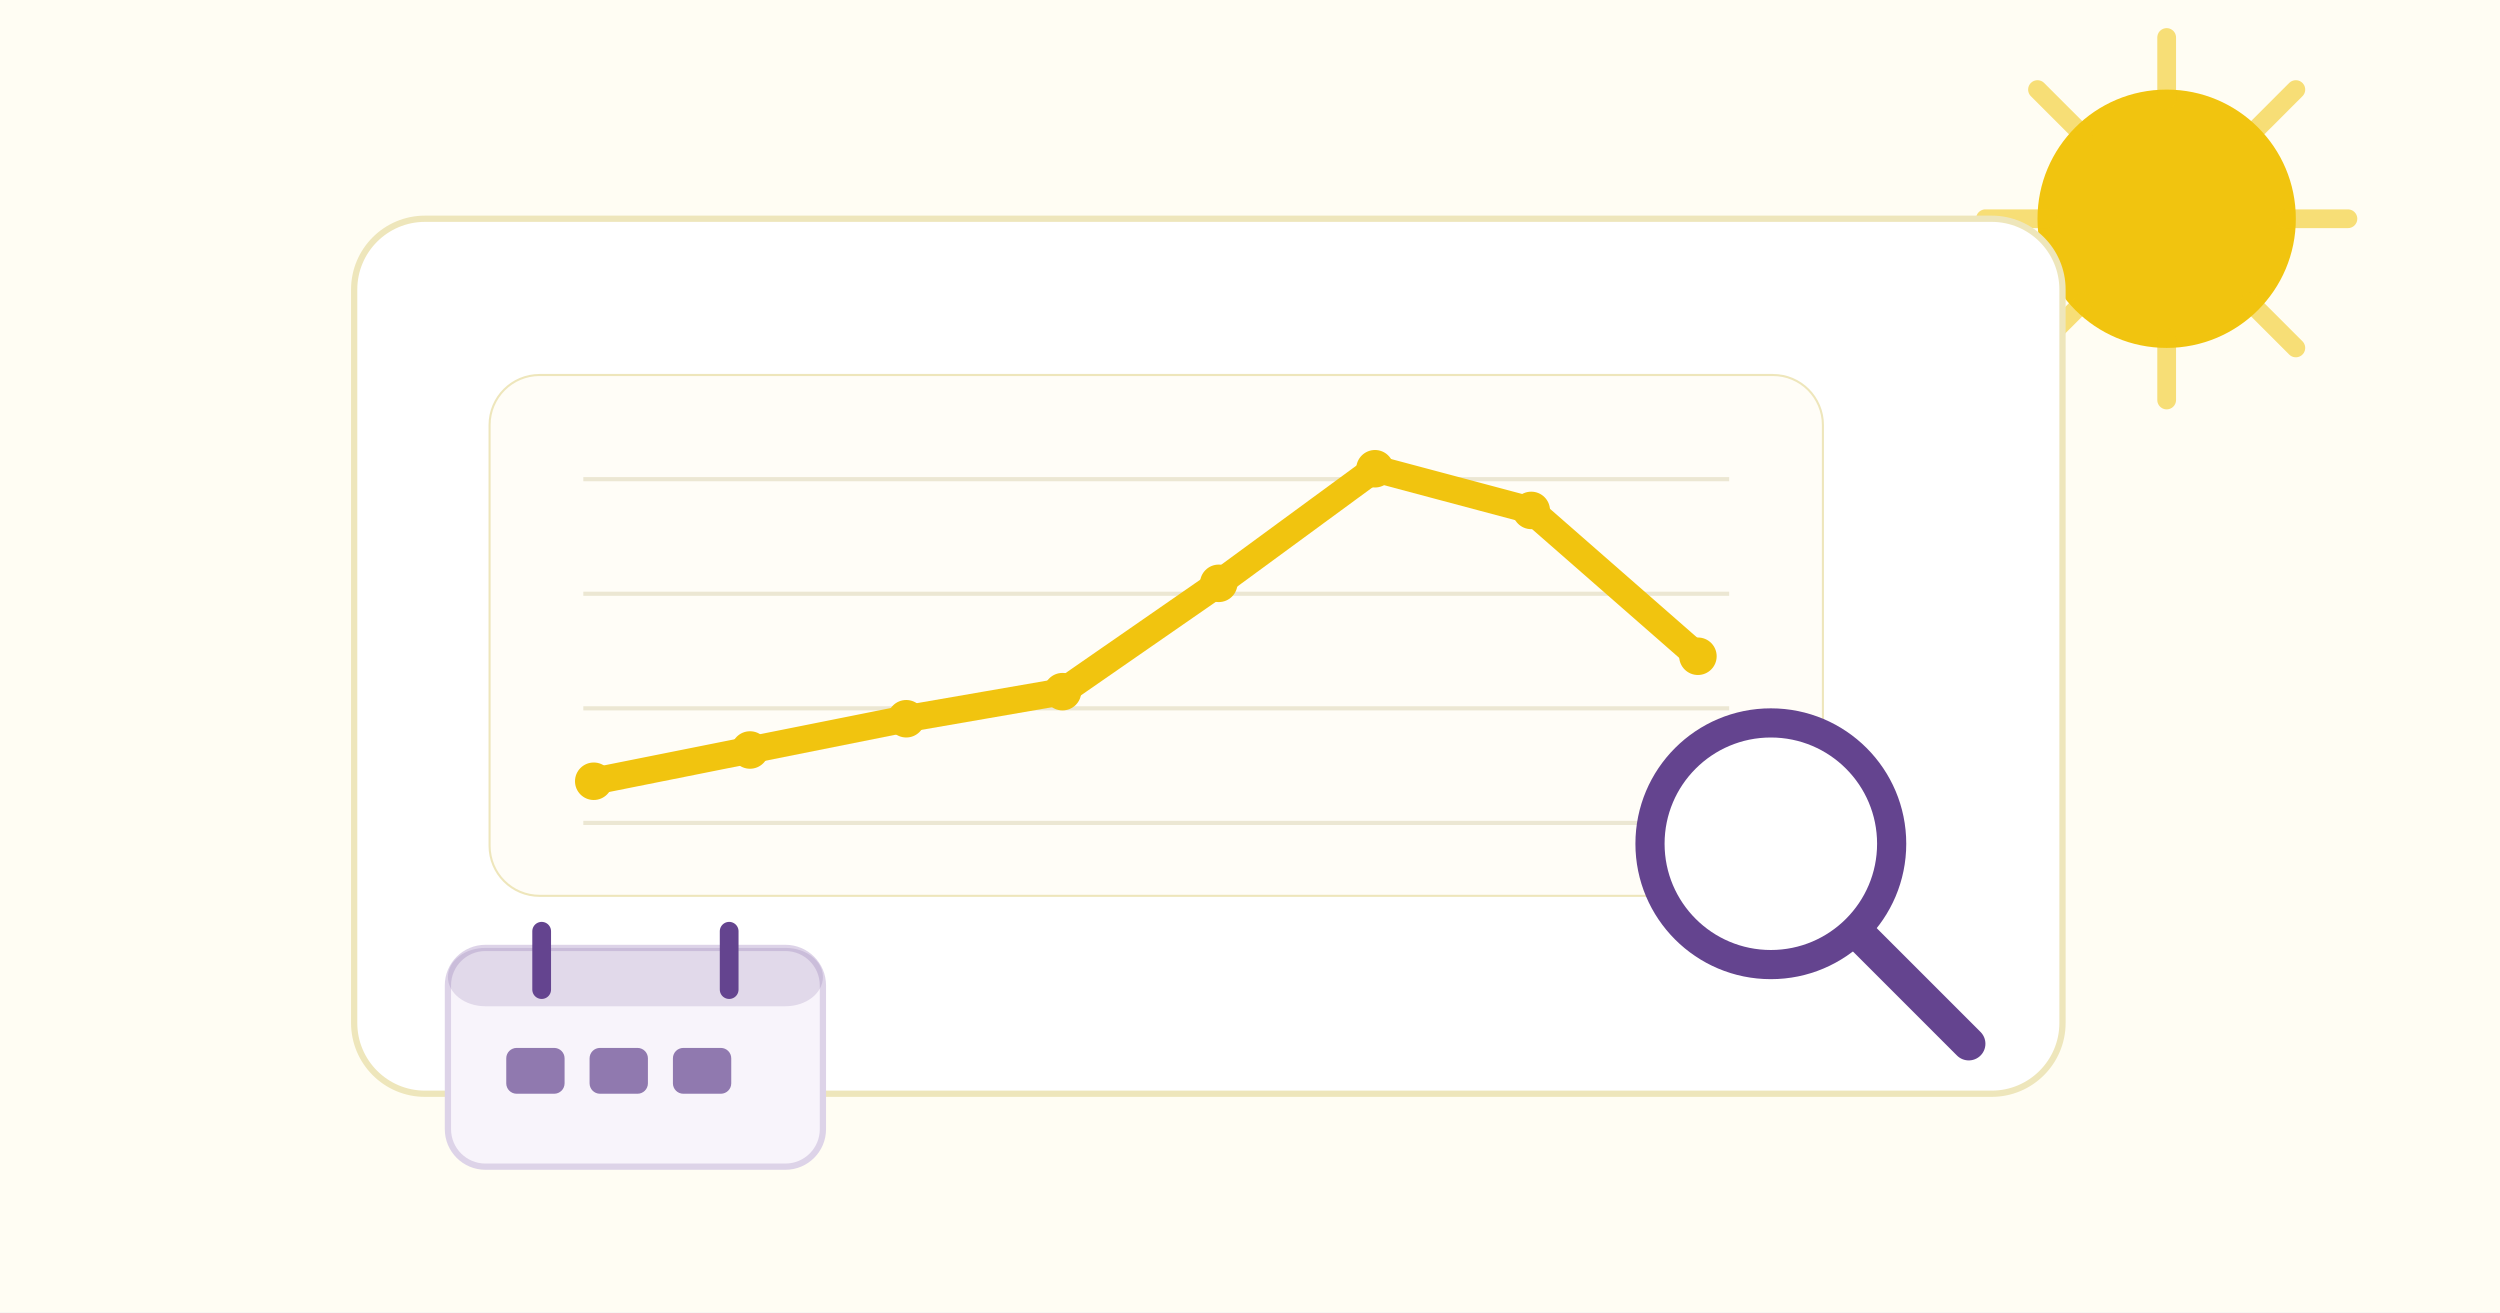
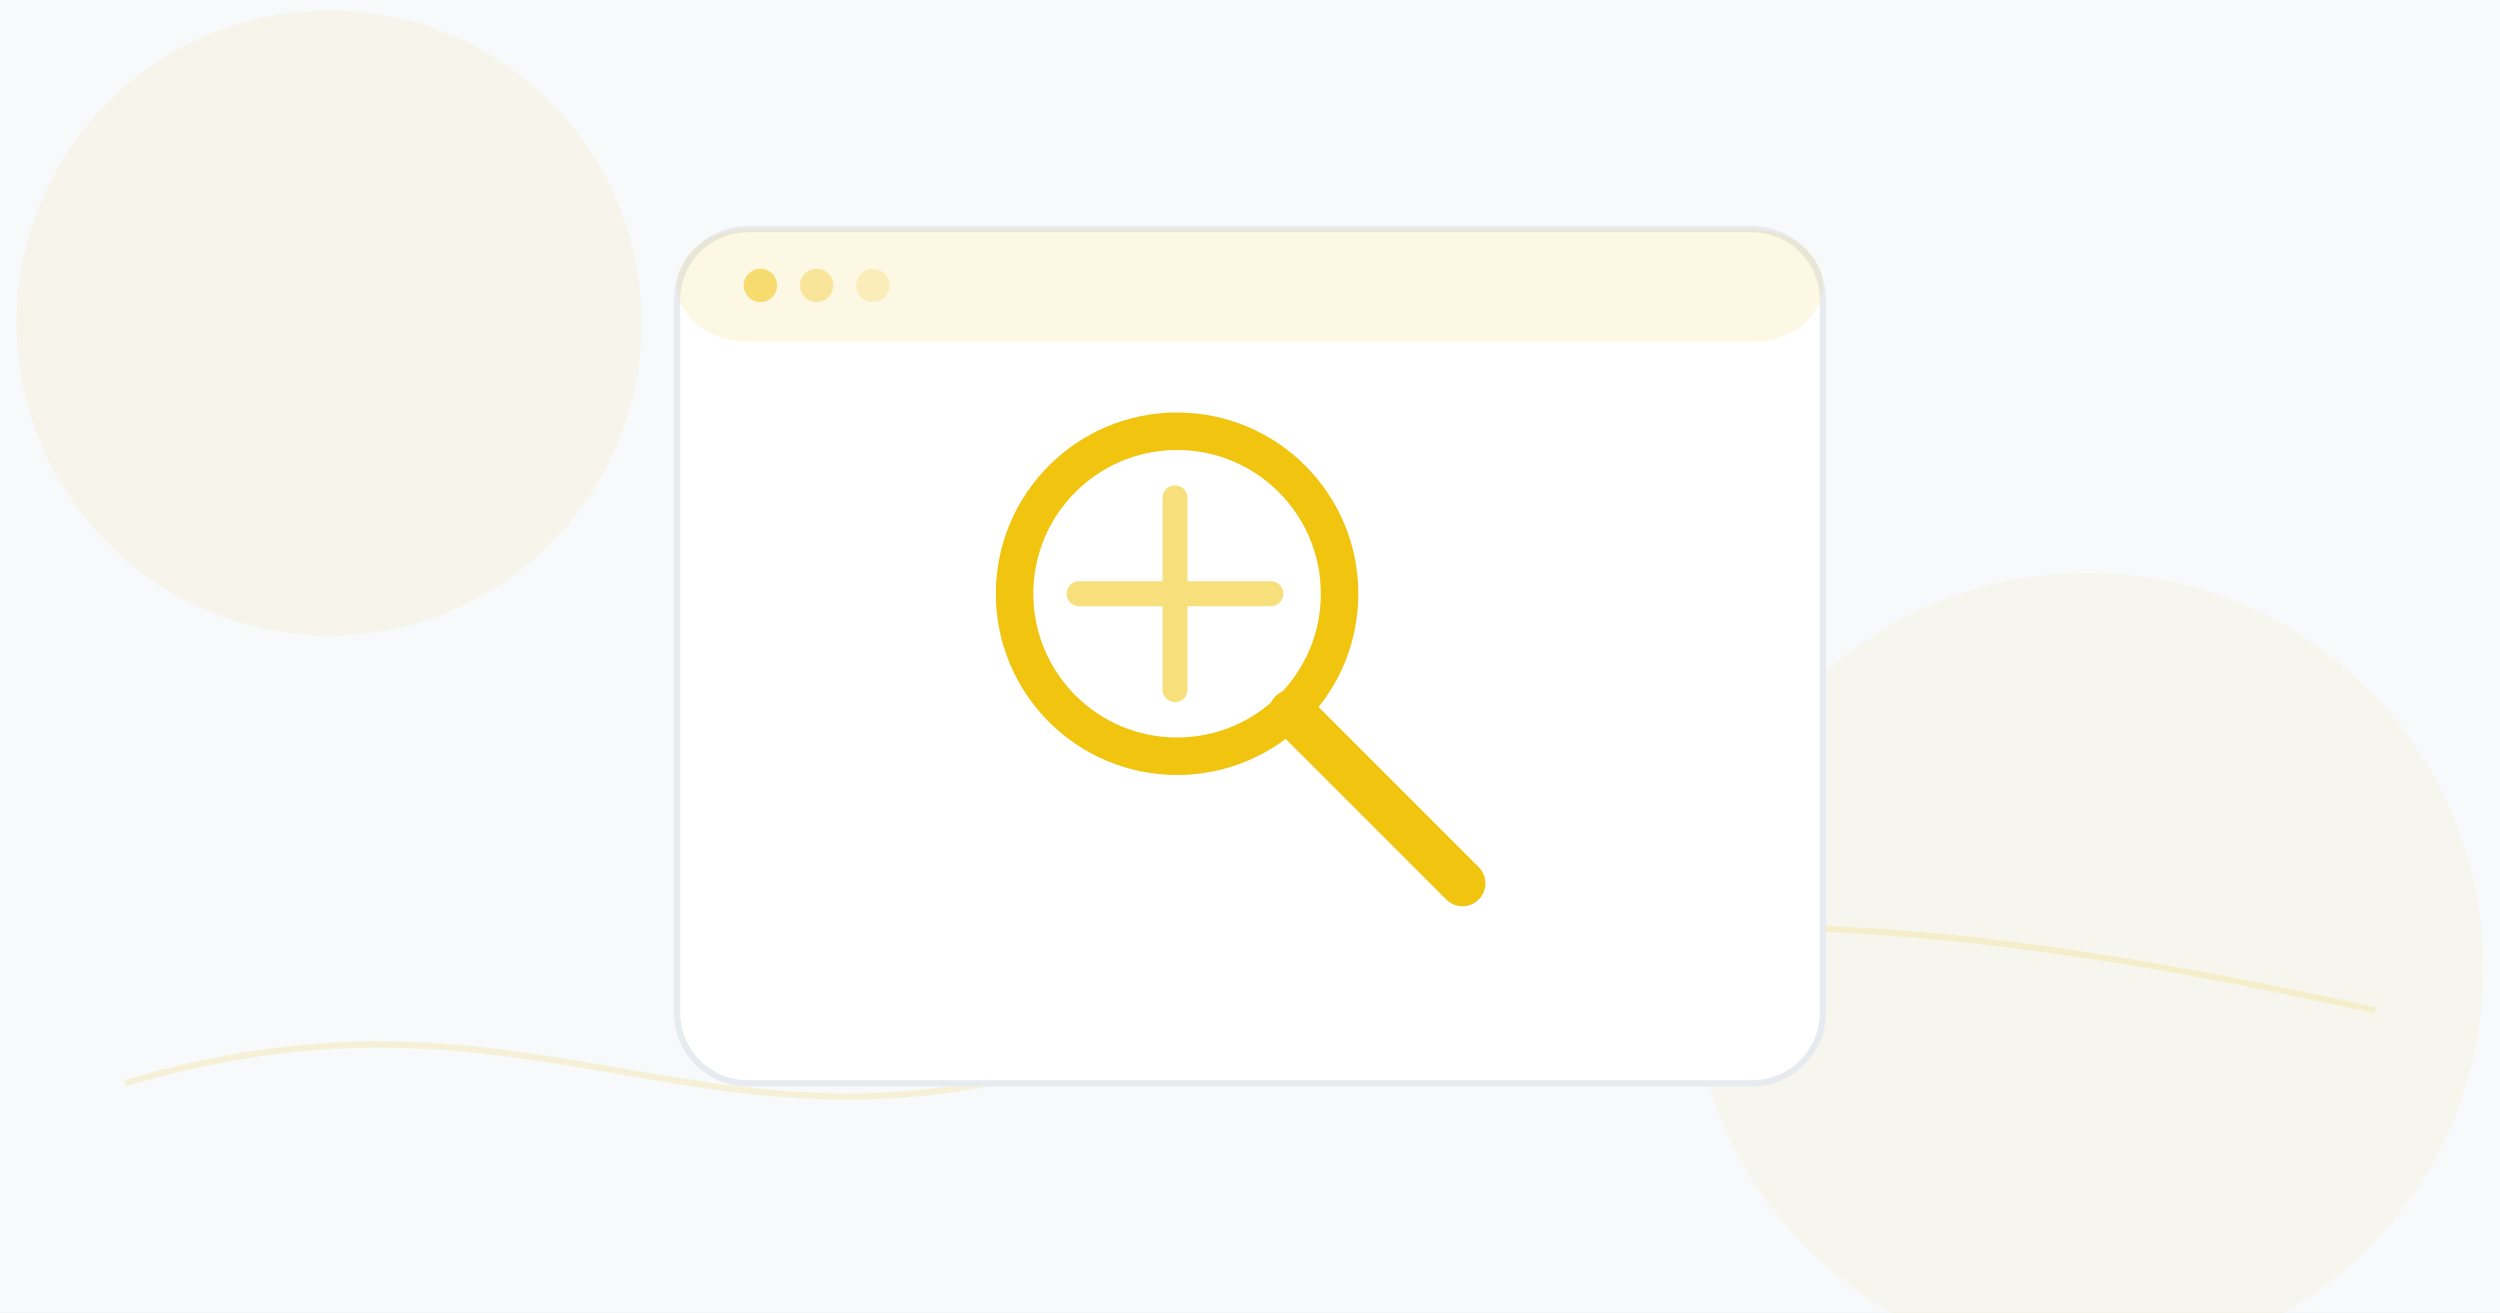
- <svg xmlns="http://www.w3.org/2000/svg" width="1200" height="630" viewBox="0 0 1200 630" role="img" aria-labelledby="t d">
-   <rect width="1200" height="630" fill="#fffdf3" />
-   <circle cx="1040" cy="105" r="62" fill="#f1c40f" />
-   <g stroke="#f1c40f" stroke-width="9" stroke-linecap="round" opacity=".55">
-     <path d="M1040 18v30M1040 162v30M953 105h30M1097 105h30M978 43l22 22M1080 145l22 22M978 167l22-22M1080 65l22-22" />
-   </g>
-   <rect x="170" y="105" width="820" height="420" rx="34" fill="#fff" stroke="#eee6bb" stroke-width="3" />
-   <rect x="235" y="180" width="640" height="250" rx="24" fill="#fffdf7" stroke="#eee6bb" />
-   <g stroke="#ece7d3" stroke-width="2">
-     <path d="M280 230h550M280 285h550M280 340h550M280 395h550" />
-   </g>
-   <polyline points="285,375 360,360 435,345 510,332 585,280 660,225 735,245 815,315" fill="none" stroke="#f1c40f" stroke-width="13" stroke-linecap="round" stroke-linejoin="round" />
-   <g fill="#f1c40f">
-     <circle cx="285" cy="375" r="9" />
-     <circle cx="360" cy="360" r="9" />
-     <circle cx="435" cy="345" r="9" />
-     <circle cx="510" cy="332" r="9" />
-     <circle cx="585" cy="280" r="9" />
-     <circle cx="660" cy="225" r="9" />
-     <circle cx="735" cy="245" r="9" />
-     <circle cx="815" cy="315" r="9" />
-   </g>
-   <g transform="translate(760 330)">
-     <circle cx="90" cy="75" r="58" fill="#fff" stroke="#64448f" stroke-width="14" />
-     <line x1="132" y1="118" x2="185" y2="171" stroke="#64448f" stroke-width="16" stroke-linecap="round" />
-   </g>
-   <g transform="translate(215 455)">
-     <rect width="180" height="105" rx="18" fill="#f8f4fb" stroke="#ddd3e8" stroke-width="3" />
-     <rect width="180" height="28" rx="18" fill="#64448f" opacity=".16" />
-     <path d="M45-8v28M135-8v28" stroke="#64448f" stroke-width="9" stroke-linecap="round" />
-     <g fill="#64448f" opacity=".7">
-       <rect x="28" y="48" width="28" height="22" rx="5" />
-       <rect x="68" y="48" width="28" height="22" rx="5" />
-       <rect x="108" y="48" width="28" height="22" rx="5" />
-     </g>
-   </g>
+ <svg xmlns="http://www.w3.org/2000/svg" width="1200" height="630" viewBox="0 0 1200 630" role="img" aria-labelledby="t">
+   <rect width="1200" height="630" fill="#f7f9fb" />
+   <circle cx="158" cy="155" r="150" fill="#f1c40f" opacity=".07" />
+   <circle cx="1002" cy="465" r="190" fill="#f1c40f" opacity=".055" />
+   <path d="M60 520C260 460 340 570 530 505S850 420 1140 485" fill="none" stroke="#f1c40f" stroke-width="3" opacity=".16" />
+   <rect x="325" y="110" width="550" height="410" rx="34" fill="#fff" stroke="#e7ebf0" stroke-width="3" />
+   <rect x="325" y="110" width="550" height="54" rx="34" fill="#f1c40f" opacity=".12" />
+   <circle cx="365" cy="137" r="8" fill="#f1c40f" opacity=".55" />
+   <circle cx="392" cy="137" r="8" fill="#f1c40f" opacity=".35" />
+   <circle cx="419" cy="137" r="8" fill="#f1c40f" opacity=".2" />
+   <circle cx="565" cy="285" r="78" fill="none" stroke="#f1c40f" stroke-width="18" />
+   <path d="M620 342l82 82" stroke="#f1c40f" stroke-width="22" stroke-linecap="round" />
+   <path d="M518 285h92M564 239v92" stroke="#f1c40f" stroke-width="12" stroke-linecap="round" opacity=".55" />
</svg>
